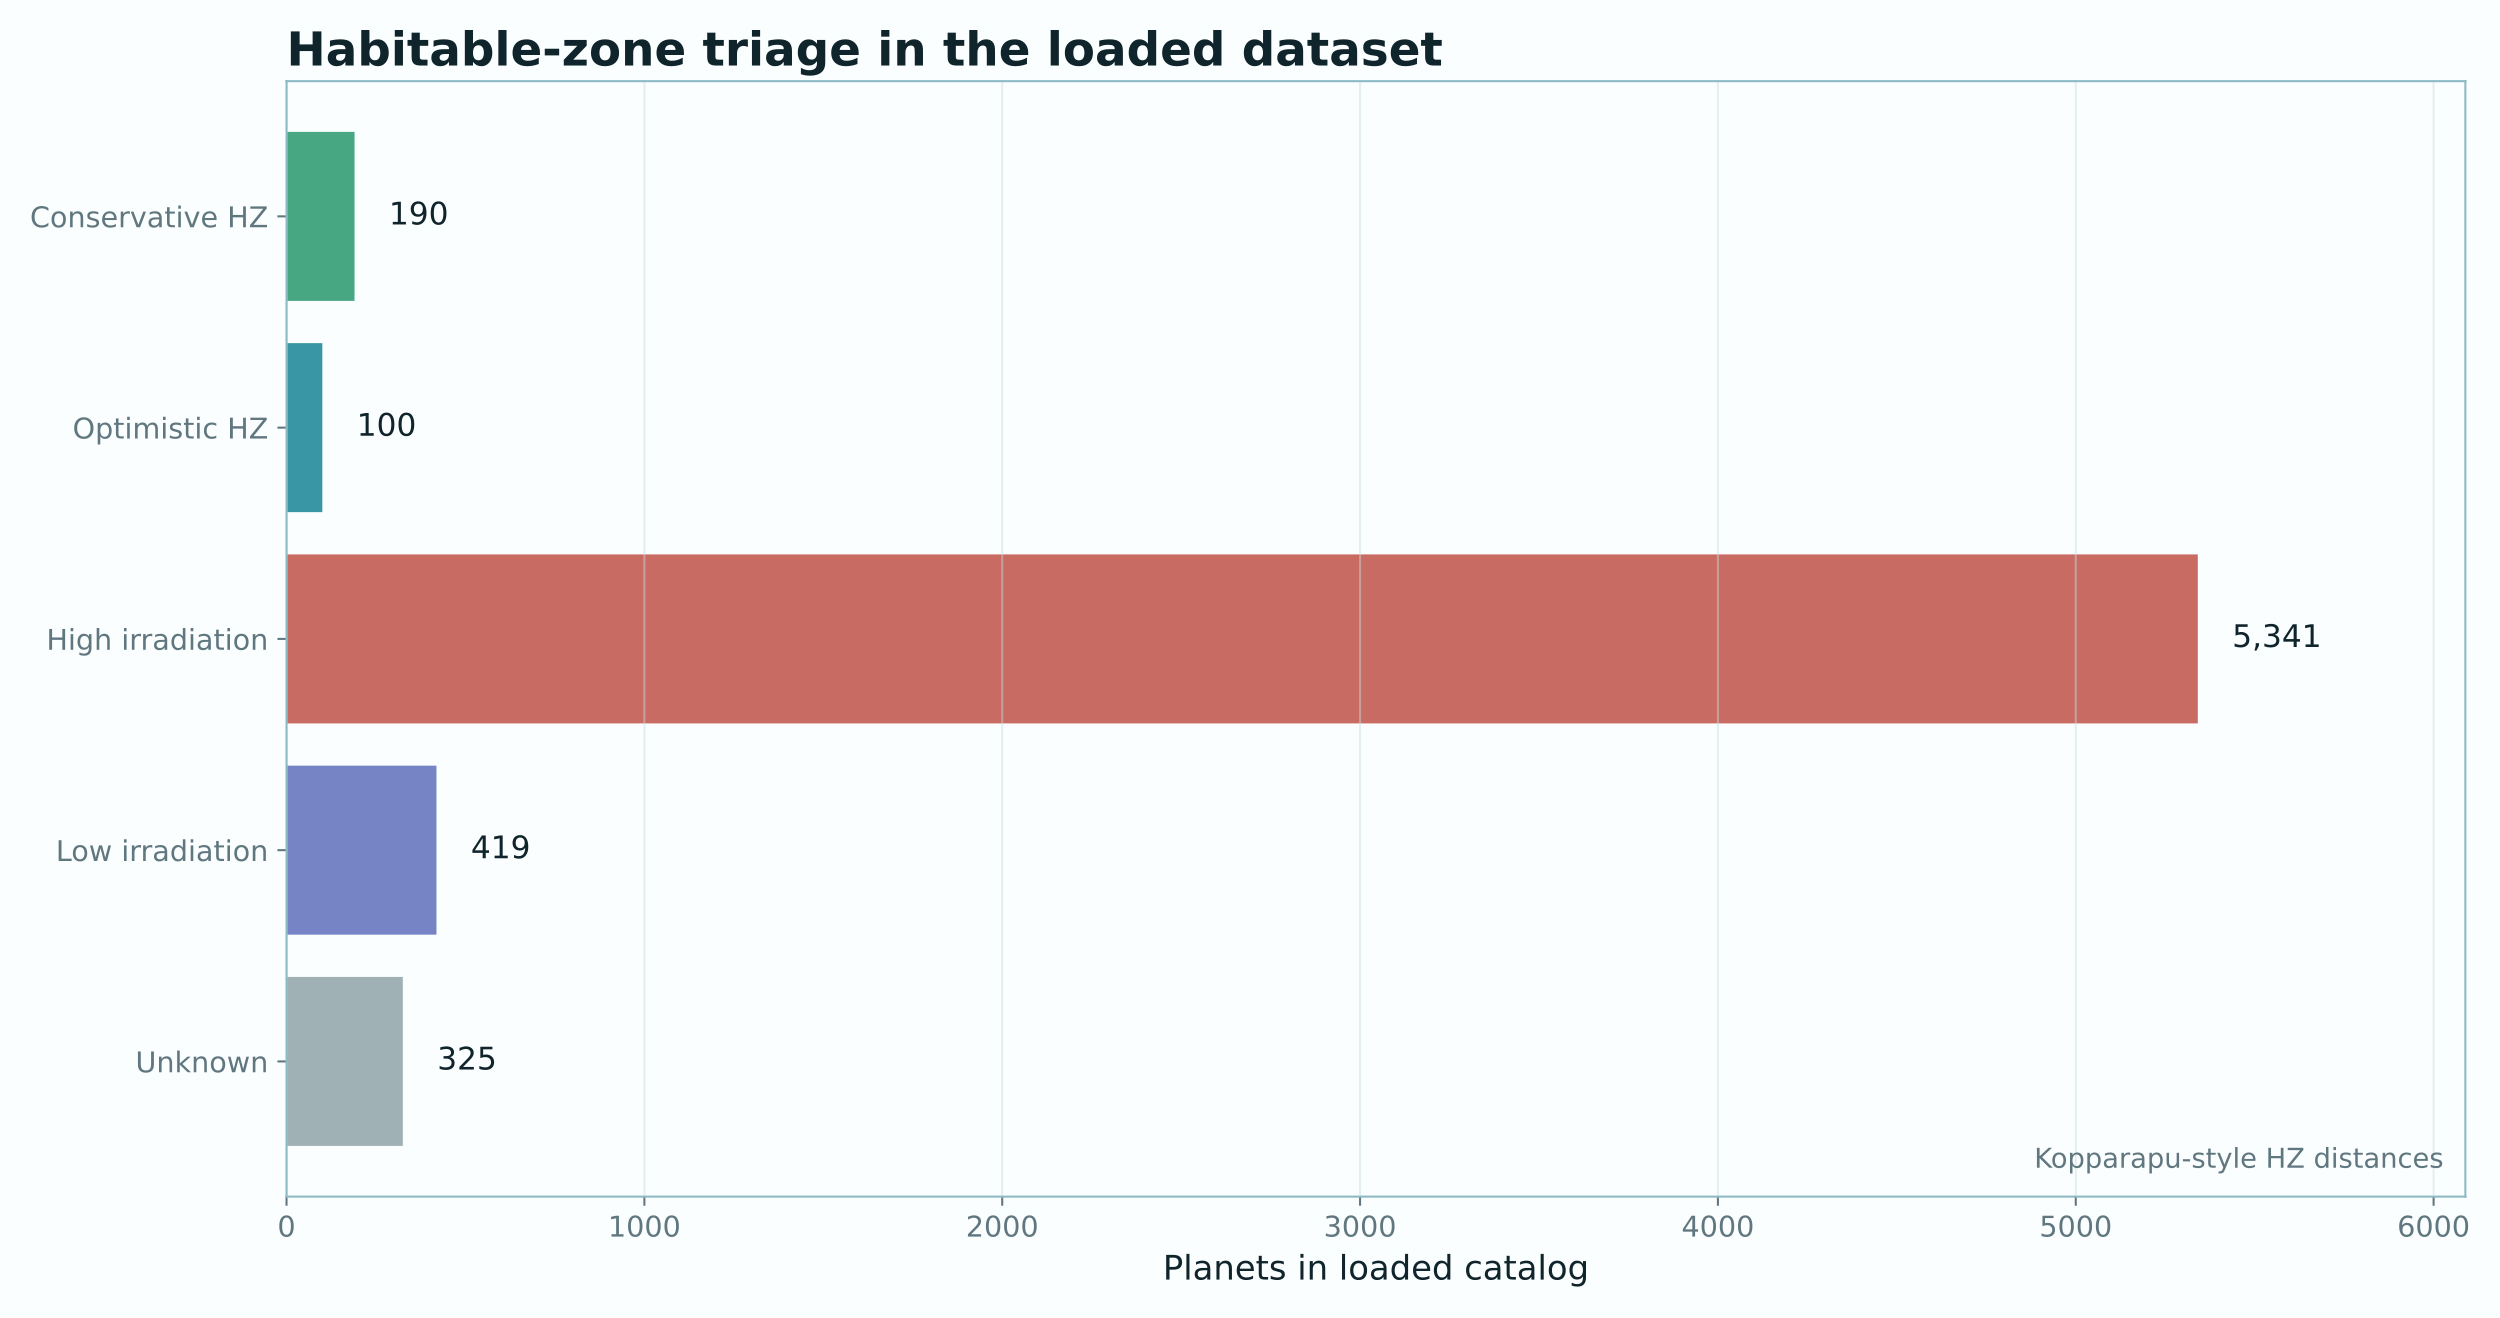
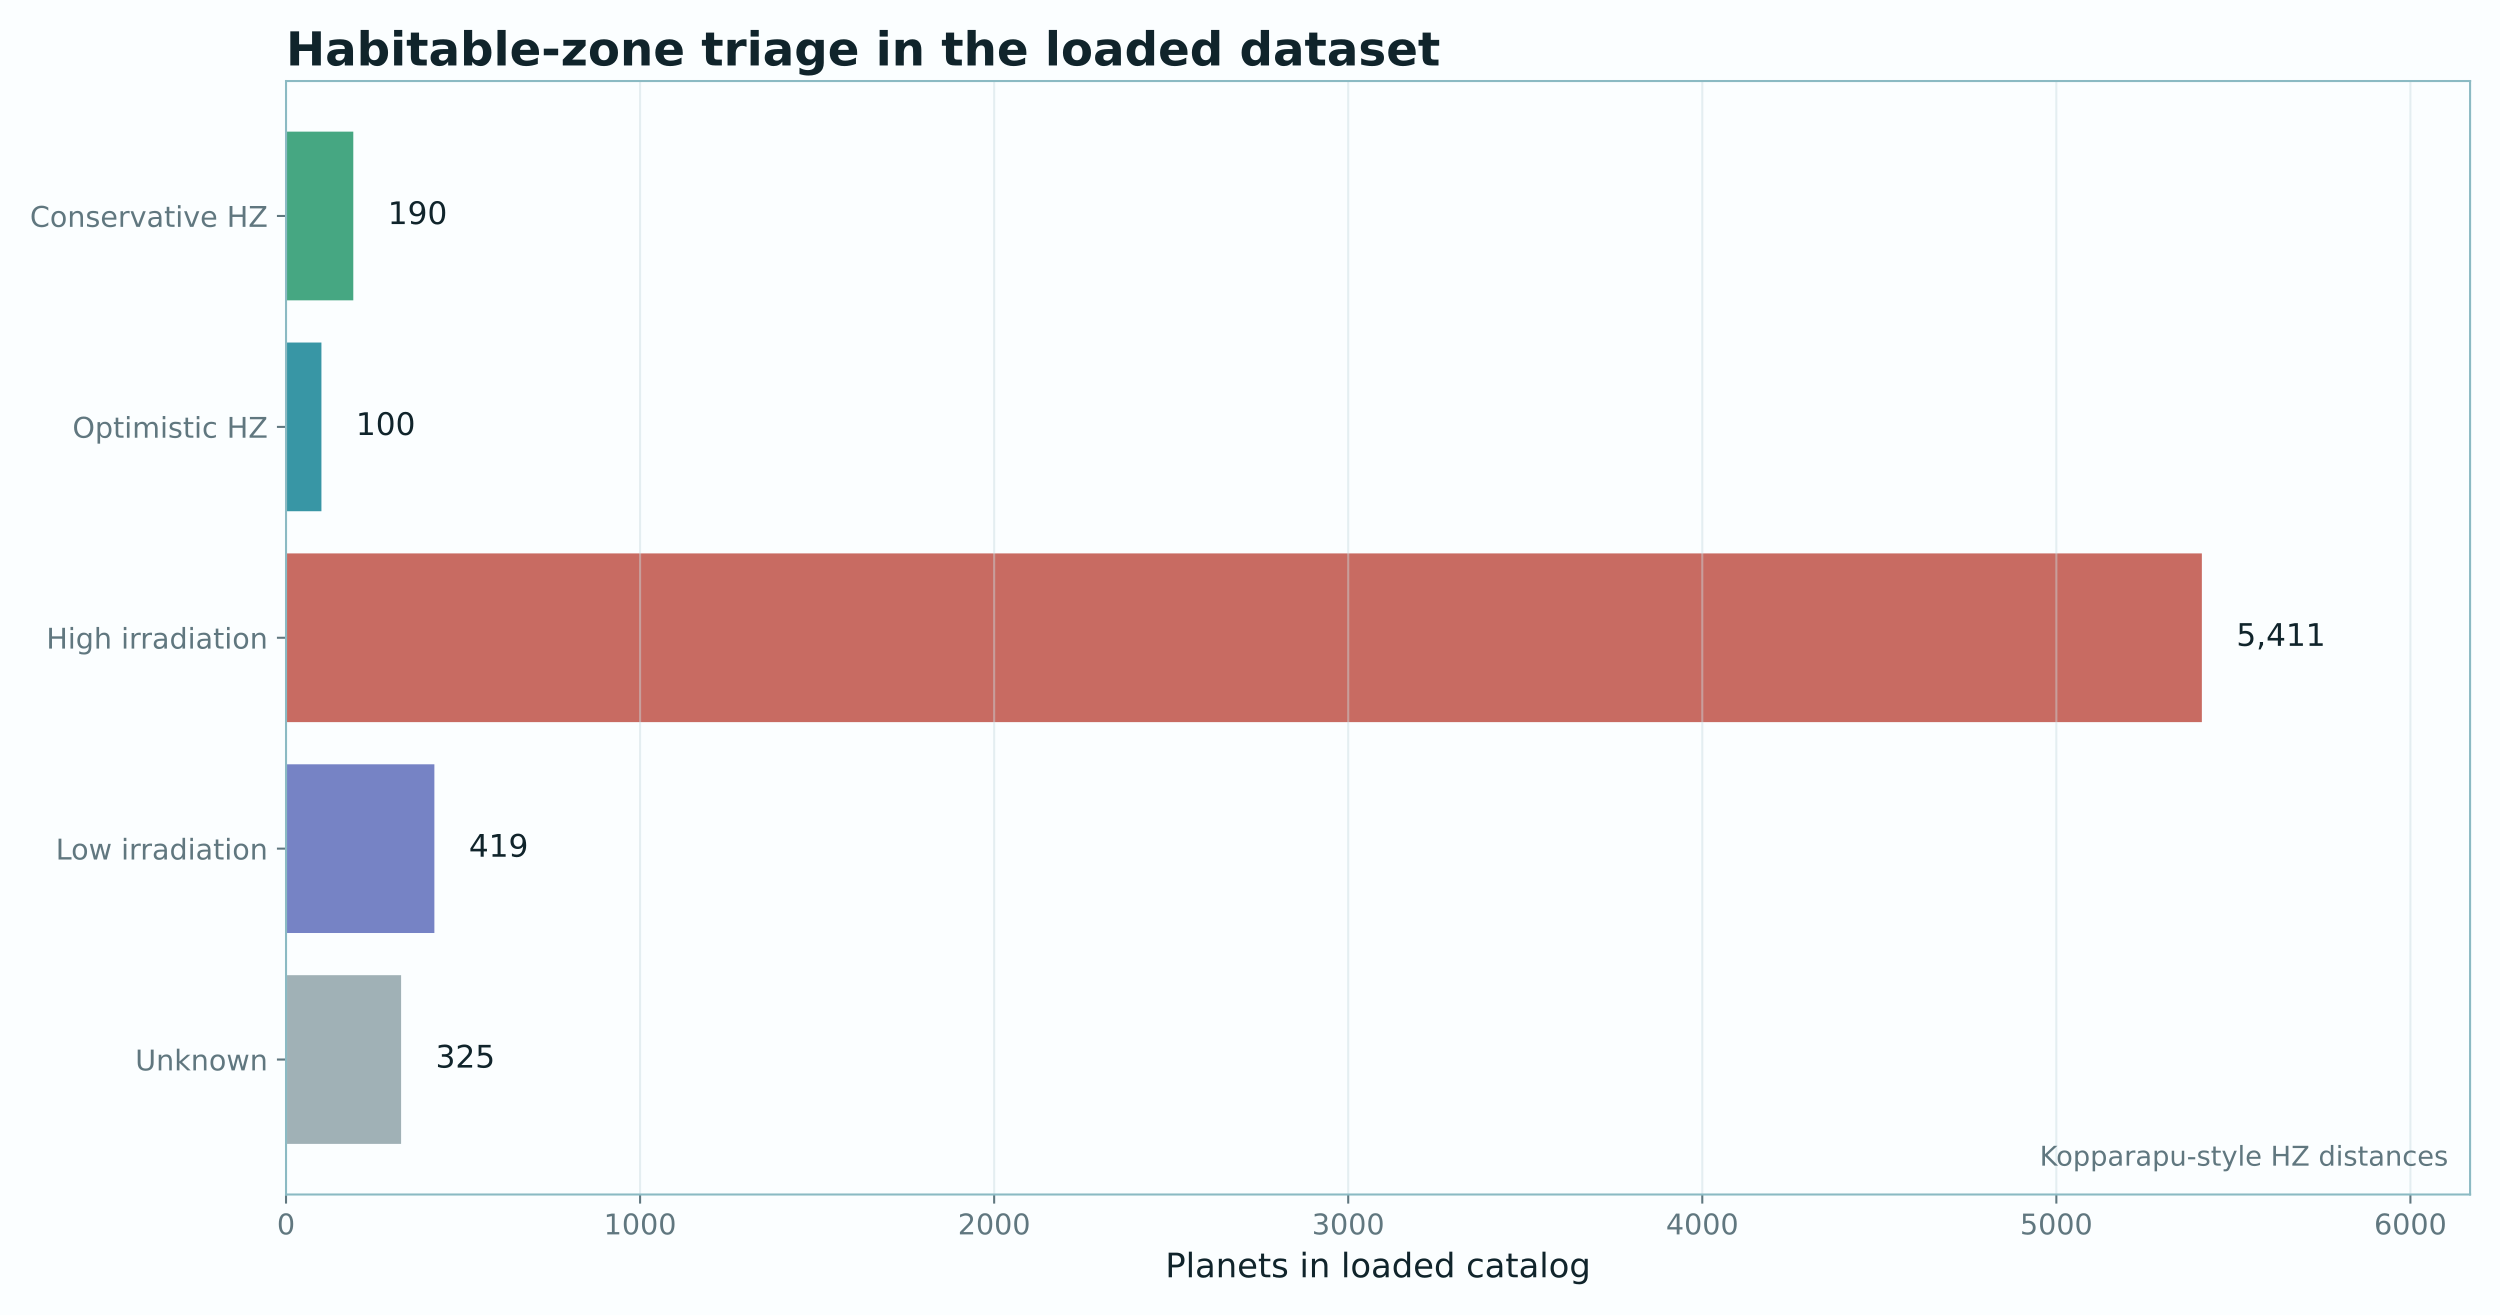
- <svg xmlns="http://www.w3.org/2000/svg" xmlns:xlink="http://www.w3.org/1999/xlink" width="960.856pt" height="506.435pt" viewBox="0 0 960.856 506.435" version="1.1">
+ <svg xmlns="http://www.w3.org/2000/svg" xmlns:xlink="http://www.w3.org/1999/xlink" width="962.566pt" height="506.435pt" viewBox="0 0 962.566 506.435" version="1.1">
  <defs>
    <style type="text/css">*{stroke-linejoin: round; stroke-linecap: butt}</style>
  </defs>
  <g id="figure_1">
    <g id="patch_1">
-       <path d="M 0 506.435  L 960.856 506.435  L 960.856 0  L 0 0  z " style="fill: #fbfeff" />
+       <path d="M 0 506.435  L 962.566 506.435  L 962.566 0  L 0 0  z " style="fill: #fbfeff" />
    </g>
    <g id="axes_1">
      <g id="patch_2">
-         <path d="M 110.126 459.914  L 947.544 459.914  L 947.544 31.197  L 110.126 31.197  z " style="fill: #fbfeff" />
+         <path d="M 110.126 459.914  L 951.046 459.914  L 951.046 31.197  L 110.126 31.197  z " style="fill: #fbfeff" />
      </g>
      <g id="patch_3">
-         <path d="M 110.126 50.684  L 136.258 50.684  L 136.258 115.641  L 110.126 115.641  z " clip-path="url(#p1c49492ff9)" style="fill: #1f9466; opacity: 0.82" />
+         <path d="M 110.126 50.684  L 136.027 50.684  L 136.027 115.641  L 110.126 115.641  z " clip-path="url(#pc487bacd0c)" style="fill: #1f9466; opacity: 0.82" />
      </g>
      <g id="patch_4">
-         <path d="M 110.126 131.881  L 123.879 131.881  L 123.879 196.838  L 110.126 196.838  z " clip-path="url(#p1c49492ff9)" style="fill: #0e7f91; opacity: 0.82" />
+         <path d="M 110.126 131.881  L 123.758 131.881  L 123.758 196.838  L 110.126 196.838  z " clip-path="url(#pc487bacd0c)" style="fill: #0e7f91; opacity: 0.82" />
      </g>
      <g id="patch_5">
-         <path d="M 110.126 213.077  L 844.703 213.077  L 844.703 278.034  L 110.126 278.034  z " clip-path="url(#p1c49492ff9)" style="fill: #bd4b3f; opacity: 0.82" />
+         <path d="M 110.126 213.077  L 847.775 213.077  L 847.775 278.034  L 110.126 278.034  z " clip-path="url(#pc487bacd0c)" style="fill: #bd4b3f; opacity: 0.82" />
      </g>
      <g id="patch_6">
-         <path d="M 110.126 294.274  L 167.753 294.274  L 167.753 359.231  L 110.126 359.231  z " clip-path="url(#p1c49492ff9)" style="fill: #5968b8; opacity: 0.82" />
+         <path d="M 110.126 294.274  L 167.246 294.274  L 167.246 359.231  L 110.126 359.231  z " clip-path="url(#pc487bacd0c)" style="fill: #5968b8; opacity: 0.82" />
      </g>
      <g id="patch_7">
-         <path d="M 110.126 375.47  L 154.825 375.47  L 154.825 440.427  L 110.126 440.427  z " clip-path="url(#p1c49492ff9)" style="fill: #8ca0a6; opacity: 0.82" />
+         <path d="M 110.126 375.47  L 154.431 375.47  L 154.431 440.427  L 110.126 440.427  z " clip-path="url(#pc487bacd0c)" style="fill: #8ca0a6; opacity: 0.82" />
      </g>
      <g id="matplotlib.axis_1">
        <g id="xtick_1">
          <g id="line2d_1">
-             <path d="M 110.126 459.914  L 110.126 31.197  " clip-path="url(#p1c49492ff9)" style="fill: none; stroke: #c9dde1; stroke-opacity: 0.45; stroke-width: 0.8; stroke-linecap: square" />
+             <path d="M 110.126 459.914  L 110.126 31.197  " clip-path="url(#pc487bacd0c)" style="fill: none; stroke: #c9dde1; stroke-opacity: 0.45; stroke-width: 0.8; stroke-linecap: square" />
          </g>
          <g id="line2d_2">
            <defs>
-               <path id="mb7c9e3794b" d="M 0 0  L 0 3.5  " style="stroke: #60777f; stroke-width: 0.8" />
+               <path id="me2c4f1d82a" d="M 0 0  L 0 3.5  " style="stroke: #60777f; stroke-width: 0.8" />
            </defs>
            <g>
-               <use xlink:href="#mb7c9e3794b" x="110.126" y="459.914" style="fill: #60777f; stroke: #60777f; stroke-width: 0.8" />
+               <use xlink:href="#me2c4f1d82a" x="110.126" y="459.914" style="fill: #60777f; stroke: #60777f; stroke-width: 0.8" />
            </g>
          </g>
          <g id="text_1">
            <text style="font-size: 11px; font-family: 'DejaVu Sans'; text-anchor: middle; fill: #60777f" x="110.126" y="475.272" transform="rotate(-0 110.1259 475.2716)">0</text>
          </g>
        </g>
        <g id="xtick_2">
          <g id="line2d_3">
-             <path d="M 247.661 459.914  L 247.661 31.197  " clip-path="url(#p1c49492ff9)" style="fill: none; stroke: #c9dde1; stroke-opacity: 0.45; stroke-width: 0.8; stroke-linecap: square" />
+             <path d="M 246.45 459.914  L 246.45 31.197  " clip-path="url(#pc487bacd0c)" style="fill: none; stroke: #c9dde1; stroke-opacity: 0.45; stroke-width: 0.8; stroke-linecap: square" />
          </g>
          <g id="line2d_4">
            <g>
-               <use xlink:href="#mb7c9e3794b" x="247.661" y="459.914" style="fill: #60777f; stroke: #60777f; stroke-width: 0.8" />
+               <use xlink:href="#me2c4f1d82a" x="246.45" y="459.914" style="fill: #60777f; stroke: #60777f; stroke-width: 0.8" />
            </g>
          </g>
          <g id="text_2">
-             <text style="font-size: 11px; font-family: 'DejaVu Sans'; text-anchor: middle; fill: #60777f" x="247.661" y="475.272" transform="rotate(-0 247.6614 475.2716)">1000</text>
+             <text style="font-size: 11px; font-family: 'DejaVu Sans'; text-anchor: middle; fill: #60777f" x="246.45" y="475.272" transform="rotate(-0 246.4499 475.2716)">1000</text>
          </g>
        </g>
        <g id="xtick_3">
          <g id="line2d_5">
-             <path d="M 385.197 459.914  L 385.197 31.197  " clip-path="url(#p1c49492ff9)" style="fill: none; stroke: #c9dde1; stroke-opacity: 0.45; stroke-width: 0.8; stroke-linecap: square" />
+             <path d="M 382.774 459.914  L 382.774 31.197  " clip-path="url(#pc487bacd0c)" style="fill: none; stroke: #c9dde1; stroke-opacity: 0.45; stroke-width: 0.8; stroke-linecap: square" />
          </g>
          <g id="line2d_6">
            <g>
-               <use xlink:href="#mb7c9e3794b" x="385.197" y="459.914" style="fill: #60777f; stroke: #60777f; stroke-width: 0.8" />
+               <use xlink:href="#me2c4f1d82a" x="382.774" y="459.914" style="fill: #60777f; stroke: #60777f; stroke-width: 0.8" />
            </g>
          </g>
          <g id="text_3">
-             <text style="font-size: 11px; font-family: 'DejaVu Sans'; text-anchor: middle; fill: #60777f" x="385.197" y="475.272" transform="rotate(-0 385.1968 475.2716)">2000</text>
+             <text style="font-size: 11px; font-family: 'DejaVu Sans'; text-anchor: middle; fill: #60777f" x="382.774" y="475.272" transform="rotate(-0 382.7739 475.2716)">2000</text>
          </g>
        </g>
        <g id="xtick_4">
          <g id="line2d_7">
-             <path d="M 522.732 459.914  L 522.732 31.197  " clip-path="url(#p1c49492ff9)" style="fill: none; stroke: #c9dde1; stroke-opacity: 0.45; stroke-width: 0.8; stroke-linecap: square" />
+             <path d="M 519.098 459.914  L 519.098 31.197  " clip-path="url(#pc487bacd0c)" style="fill: none; stroke: #c9dde1; stroke-opacity: 0.45; stroke-width: 0.8; stroke-linecap: square" />
          </g>
          <g id="line2d_8">
            <g>
-               <use xlink:href="#mb7c9e3794b" x="522.732" y="459.914" style="fill: #60777f; stroke: #60777f; stroke-width: 0.8" />
+               <use xlink:href="#me2c4f1d82a" x="519.098" y="459.914" style="fill: #60777f; stroke: #60777f; stroke-width: 0.8" />
            </g>
          </g>
          <g id="text_4">
-             <text style="font-size: 11px; font-family: 'DejaVu Sans'; text-anchor: middle; fill: #60777f" x="522.732" y="475.272" transform="rotate(-0 522.7323 475.2716)">3000</text>
+             <text style="font-size: 11px; font-family: 'DejaVu Sans'; text-anchor: middle; fill: #60777f" x="519.098" y="475.272" transform="rotate(-0 519.0979 475.2716)">3000</text>
          </g>
        </g>
        <g id="xtick_5">
          <g id="line2d_9">
-             <path d="M 660.268 459.914  L 660.268 31.197  " clip-path="url(#p1c49492ff9)" style="fill: none; stroke: #c9dde1; stroke-opacity: 0.45; stroke-width: 0.8; stroke-linecap: square" />
+             <path d="M 655.422 459.914  L 655.422 31.197  " clip-path="url(#pc487bacd0c)" style="fill: none; stroke: #c9dde1; stroke-opacity: 0.45; stroke-width: 0.8; stroke-linecap: square" />
          </g>
          <g id="line2d_10">
            <g>
-               <use xlink:href="#mb7c9e3794b" x="660.268" y="459.914" style="fill: #60777f; stroke: #60777f; stroke-width: 0.8" />
+               <use xlink:href="#me2c4f1d82a" x="655.422" y="459.914" style="fill: #60777f; stroke: #60777f; stroke-width: 0.8" />
            </g>
          </g>
          <g id="text_5">
-             <text style="font-size: 11px; font-family: 'DejaVu Sans'; text-anchor: middle; fill: #60777f" x="660.268" y="475.272" transform="rotate(-0 660.2677 475.2716)">4000</text>
+             <text style="font-size: 11px; font-family: 'DejaVu Sans'; text-anchor: middle; fill: #60777f" x="655.422" y="475.272" transform="rotate(-0 655.4219 475.2716)">4000</text>
          </g>
        </g>
        <g id="xtick_6">
          <g id="line2d_11">
-             <path d="M 797.803 459.914  L 797.803 31.197  " clip-path="url(#p1c49492ff9)" style="fill: none; stroke: #c9dde1; stroke-opacity: 0.45; stroke-width: 0.8; stroke-linecap: square" />
+             <path d="M 791.746 459.914  L 791.746 31.197  " clip-path="url(#pc487bacd0c)" style="fill: none; stroke: #c9dde1; stroke-opacity: 0.45; stroke-width: 0.8; stroke-linecap: square" />
          </g>
          <g id="line2d_12">
            <g>
-               <use xlink:href="#mb7c9e3794b" x="797.803" y="459.914" style="fill: #60777f; stroke: #60777f; stroke-width: 0.8" />
+               <use xlink:href="#me2c4f1d82a" x="791.746" y="459.914" style="fill: #60777f; stroke: #60777f; stroke-width: 0.8" />
            </g>
          </g>
          <g id="text_6">
-             <text style="font-size: 11px; font-family: 'DejaVu Sans'; text-anchor: middle; fill: #60777f" x="797.803" y="475.272" transform="rotate(-0 797.8032 475.2716)">5000</text>
+             <text style="font-size: 11px; font-family: 'DejaVu Sans'; text-anchor: middle; fill: #60777f" x="791.746" y="475.272" transform="rotate(-0 791.7459 475.2716)">5000</text>
          </g>
        </g>
        <g id="xtick_7">
          <g id="line2d_13">
-             <path d="M 935.339 459.914  L 935.339 31.197  " clip-path="url(#p1c49492ff9)" style="fill: none; stroke: #c9dde1; stroke-opacity: 0.45; stroke-width: 0.8; stroke-linecap: square" />
+             <path d="M 928.07 459.914  L 928.07 31.197  " clip-path="url(#pc487bacd0c)" style="fill: none; stroke: #c9dde1; stroke-opacity: 0.45; stroke-width: 0.8; stroke-linecap: square" />
          </g>
          <g id="line2d_14">
            <g>
-               <use xlink:href="#mb7c9e3794b" x="935.339" y="459.914" style="fill: #60777f; stroke: #60777f; stroke-width: 0.8" />
+               <use xlink:href="#me2c4f1d82a" x="928.07" y="459.914" style="fill: #60777f; stroke: #60777f; stroke-width: 0.8" />
            </g>
          </g>
          <g id="text_7">
-             <text style="font-size: 11px; font-family: 'DejaVu Sans'; text-anchor: middle; fill: #60777f" x="935.339" y="475.272" transform="rotate(-0 935.3386 475.2716)">6000</text>
+             <text style="font-size: 11px; font-family: 'DejaVu Sans'; text-anchor: middle; fill: #60777f" x="928.07" y="475.272" transform="rotate(-0 928.0699 475.2716)">6000</text>
          </g>
        </g>
        <g id="text_8">
-           <text style="font-size: 13px; font-family: 'DejaVu Sans'; text-anchor: middle; fill: #10242b" x="528.835" y="491.792" transform="rotate(-0 528.8347 491.7921)">Planets in loaded catalog</text>
+           <text style="font-size: 13px; font-family: 'DejaVu Sans'; text-anchor: middle; fill: #10242b" x="530.586" y="491.792" transform="rotate(-0 530.5859 491.7921)">Planets in loaded catalog</text>
        </g>
      </g>
      <g id="matplotlib.axis_2">
        <g id="ytick_1">
          <g id="line2d_15">
            <defs>
-               <path id="m54b8837302" d="M 0 0  L -3.5 0  " style="stroke: #60777f; stroke-width: 0.8" />
+               <path id="m39ace2c85d" d="M 0 0  L -3.5 0  " style="stroke: #60777f; stroke-width: 0.8" />
            </defs>
            <g>
-               <use xlink:href="#m54b8837302" x="110.126" y="83.163" style="fill: #60777f; stroke: #60777f; stroke-width: 0.8" />
+               <use xlink:href="#m39ace2c85d" x="110.126" y="83.163" style="fill: #60777f; stroke: #60777f; stroke-width: 0.8" />
            </g>
          </g>
          <g id="text_9">
            <text style="font-size: 11px; font-family: 'DejaVu Sans'; text-anchor: end; fill: #60777f" x="103.126" y="87.342" transform="rotate(-0 103.1259 87.34202)">Conservative HZ</text>
          </g>
        </g>
        <g id="ytick_2">
          <g id="line2d_16">
            <g>
-               <use xlink:href="#m54b8837302" x="110.126" y="164.359" style="fill: #60777f; stroke: #60777f; stroke-width: 0.8" />
+               <use xlink:href="#m39ace2c85d" x="110.126" y="164.359" style="fill: #60777f; stroke: #60777f; stroke-width: 0.8" />
            </g>
          </g>
          <g id="text_10">
            <text style="font-size: 11px; font-family: 'DejaVu Sans'; text-anchor: end; fill: #60777f" x="103.126" y="168.538" transform="rotate(-0 103.1259 168.5384)">Optimistic HZ</text>
          </g>
        </g>
        <g id="ytick_3">
          <g id="line2d_17">
            <g>
-               <use xlink:href="#m54b8837302" x="110.126" y="245.556" style="fill: #60777f; stroke: #60777f; stroke-width: 0.8" />
+               <use xlink:href="#m39ace2c85d" x="110.126" y="245.556" style="fill: #60777f; stroke: #60777f; stroke-width: 0.8" />
            </g>
          </g>
          <g id="text_11">
            <text style="font-size: 11px; font-family: 'DejaVu Sans'; text-anchor: end; fill: #60777f" x="103.126" y="249.735" transform="rotate(-0 103.1259 249.7348)">High irradiation</text>
          </g>
        </g>
        <g id="ytick_4">
          <g id="line2d_18">
            <g>
-               <use xlink:href="#m54b8837302" x="110.126" y="326.752" style="fill: #60777f; stroke: #60777f; stroke-width: 0.8" />
+               <use xlink:href="#m39ace2c85d" x="110.126" y="326.752" style="fill: #60777f; stroke: #60777f; stroke-width: 0.8" />
            </g>
          </g>
          <g id="text_12">
            <text style="font-size: 11px; font-family: 'DejaVu Sans'; text-anchor: end; fill: #60777f" x="103.126" y="330.931" transform="rotate(-0 103.1259 330.9312)">Low irradiation</text>
          </g>
        </g>
        <g id="ytick_5">
          <g id="line2d_19">
            <g>
-               <use xlink:href="#m54b8837302" x="110.126" y="407.948" style="fill: #60777f; stroke: #60777f; stroke-width: 0.8" />
+               <use xlink:href="#m39ace2c85d" x="110.126" y="407.948" style="fill: #60777f; stroke: #60777f; stroke-width: 0.8" />
            </g>
          </g>
          <g id="text_13">
            <text style="font-size: 11px; font-family: 'DejaVu Sans'; text-anchor: end; fill: #60777f" x="103.126" y="412.128" transform="rotate(-0 103.1259 412.1276)">Unknown</text>
          </g>
        </g>
      </g>
      <g id="patch_8">
        <path d="M 110.126 459.914  L 110.126 31.197  " style="fill: none; stroke: #8bbac3; stroke-width: 0.8; stroke-linejoin: miter; stroke-linecap: square" />
      </g>
      <g id="patch_9">
-         <path d="M 947.544 459.914  L 947.544 31.197  " style="fill: none; stroke: #8bbac3; stroke-width: 0.8; stroke-linejoin: miter; stroke-linecap: square" />
+         <path d="M 951.046 459.914  L 951.046 31.197  " style="fill: none; stroke: #8bbac3; stroke-width: 0.8; stroke-linejoin: miter; stroke-linecap: square" />
      </g>
      <g id="patch_10">
-         <path d="M 110.126 459.914  L 947.544 459.914  " style="fill: none; stroke: #8bbac3; stroke-width: 0.8; stroke-linejoin: miter; stroke-linecap: square" />
+         <path d="M 110.126 459.914  L 951.046 459.914  " style="fill: none; stroke: #8bbac3; stroke-width: 0.8; stroke-linejoin: miter; stroke-linecap: square" />
      </g>
      <g id="patch_11">
-         <path d="M 110.126 31.197  L 947.544 31.197  " style="fill: none; stroke: #8bbac3; stroke-width: 0.8; stroke-linejoin: miter; stroke-linecap: square" />
+         <path d="M 110.126 31.197  L 951.046 31.197  " style="fill: none; stroke: #8bbac3; stroke-width: 0.8; stroke-linejoin: miter; stroke-linecap: square" />
      </g>
      <g id="text_14">
-         <text style="font-size: 12px; font-family: 'DejaVu Sans'; text-anchor: start; fill: #10242b" x="149.48" y="86.28" transform="rotate(-0 149.4801 86.28007)">190</text>
+         <text style="font-size: 12px; font-family: 'DejaVu Sans'; text-anchor: start; fill: #10242b" x="149.305" y="86.28" transform="rotate(-0 149.3052 86.28007)">190</text>
      </g>
      <g id="text_15">
-         <text style="font-size: 12px; font-family: 'DejaVu Sans'; text-anchor: start; fill: #10242b" x="137.102" y="167.476" transform="rotate(-0 137.1019 167.4765)">100</text>
+         <text style="font-size: 12px; font-family: 'DejaVu Sans'; text-anchor: start; fill: #10242b" x="137.036" y="167.476" transform="rotate(-0 137.036 167.4765)">100</text>
      </g>
      <g id="text_16">
-         <text style="font-size: 12px; font-family: 'DejaVu Sans'; text-anchor: start; fill: #10242b" x="857.925" y="248.673" transform="rotate(-0 857.9252 248.6729)">5,341</text>
+         <text style="font-size: 12px; font-family: 'DejaVu Sans'; text-anchor: start; fill: #10242b" x="861.053" y="248.673" transform="rotate(-0 861.0527 248.6729)">5,411</text>
      </g>
      <g id="text_17">
-         <text style="font-size: 12px; font-family: 'DejaVu Sans'; text-anchor: start; fill: #10242b" x="180.976" y="329.869" transform="rotate(-0 180.9757 329.8692)">419</text>
+         <text style="font-size: 12px; font-family: 'DejaVu Sans'; text-anchor: start; fill: #10242b" x="180.523" y="329.869" transform="rotate(-0 180.5234 329.8692)">419</text>
      </g>
      <g id="text_18">
-         <text style="font-size: 12px; font-family: 'DejaVu Sans'; text-anchor: start; fill: #10242b" x="168.047" y="411.066" transform="rotate(-0 168.0473 411.0656)">325</text>
+         <text style="font-size: 12px; font-family: 'DejaVu Sans'; text-anchor: start; fill: #10242b" x="167.709" y="411.066" transform="rotate(-0 167.7089 411.0656)">325</text>
      </g>
      <g id="text_19">
-         <text style="font-size: 10.5px; font-family: 'DejaVu Sans'; text-anchor: end; fill: #60777f" x="939.169" y="448.817" transform="rotate(-0 939.1694 448.8173)">Kopparapu-style HZ distances</text>
+         <text style="font-size: 10.5px; font-family: 'DejaVu Sans'; text-anchor: end; fill: #60777f" x="942.637" y="448.817" transform="rotate(-0 942.6367 448.8173)">Kopparapu-style HZ distances</text>
      </g>
      <g id="text_20">
        <text style="font-weight: 700; font-size: 18px; font-family: 'DejaVu Sans'; text-anchor: start; fill: #10242b" x="110.126" y="25.197" transform="rotate(-0 110.1259 25.19719)">Habitable-zone triage in the loaded dataset</text>
      </g>
    </g>
  </g>
  <defs>
-     <clipPath id="p1c49492ff9">
-       <rect x="110.126" y="31.197" width="837.418" height="428.717" />
+     <clipPath id="pc487bacd0c">
+       <rect x="110.126" y="31.197" width="840.92" height="428.717" />
    </clipPath>
  </defs>
</svg>
